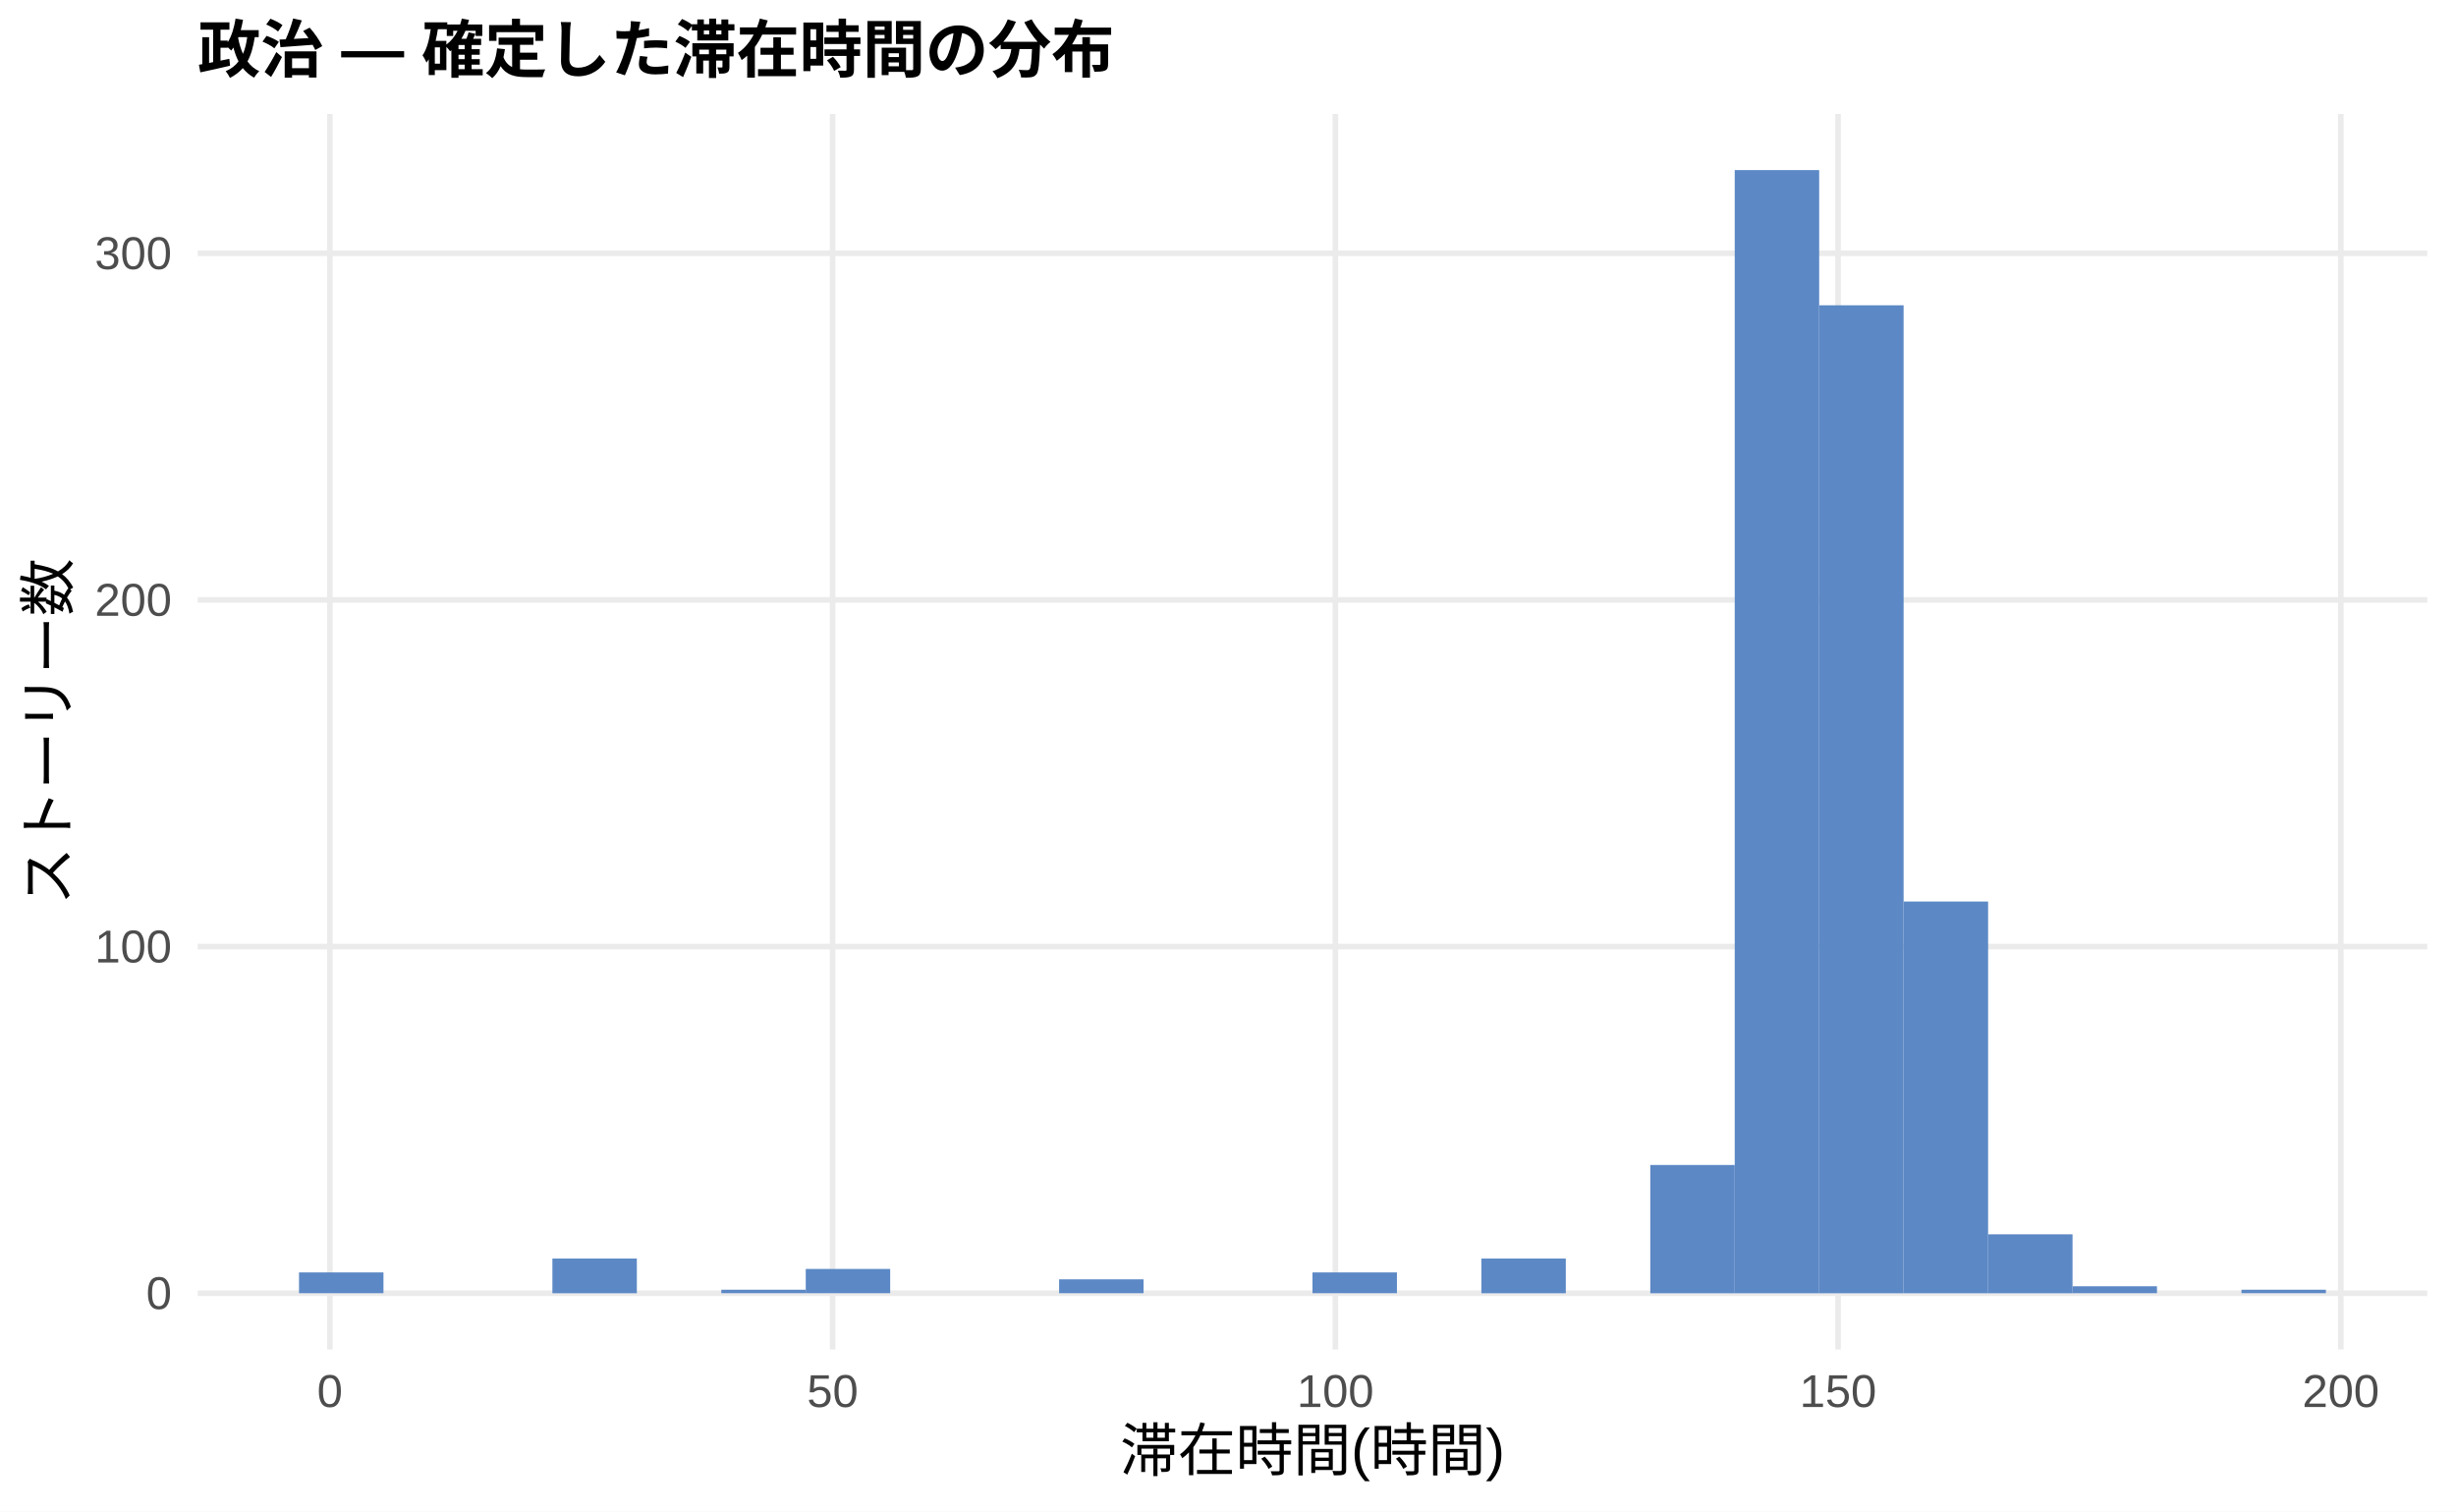
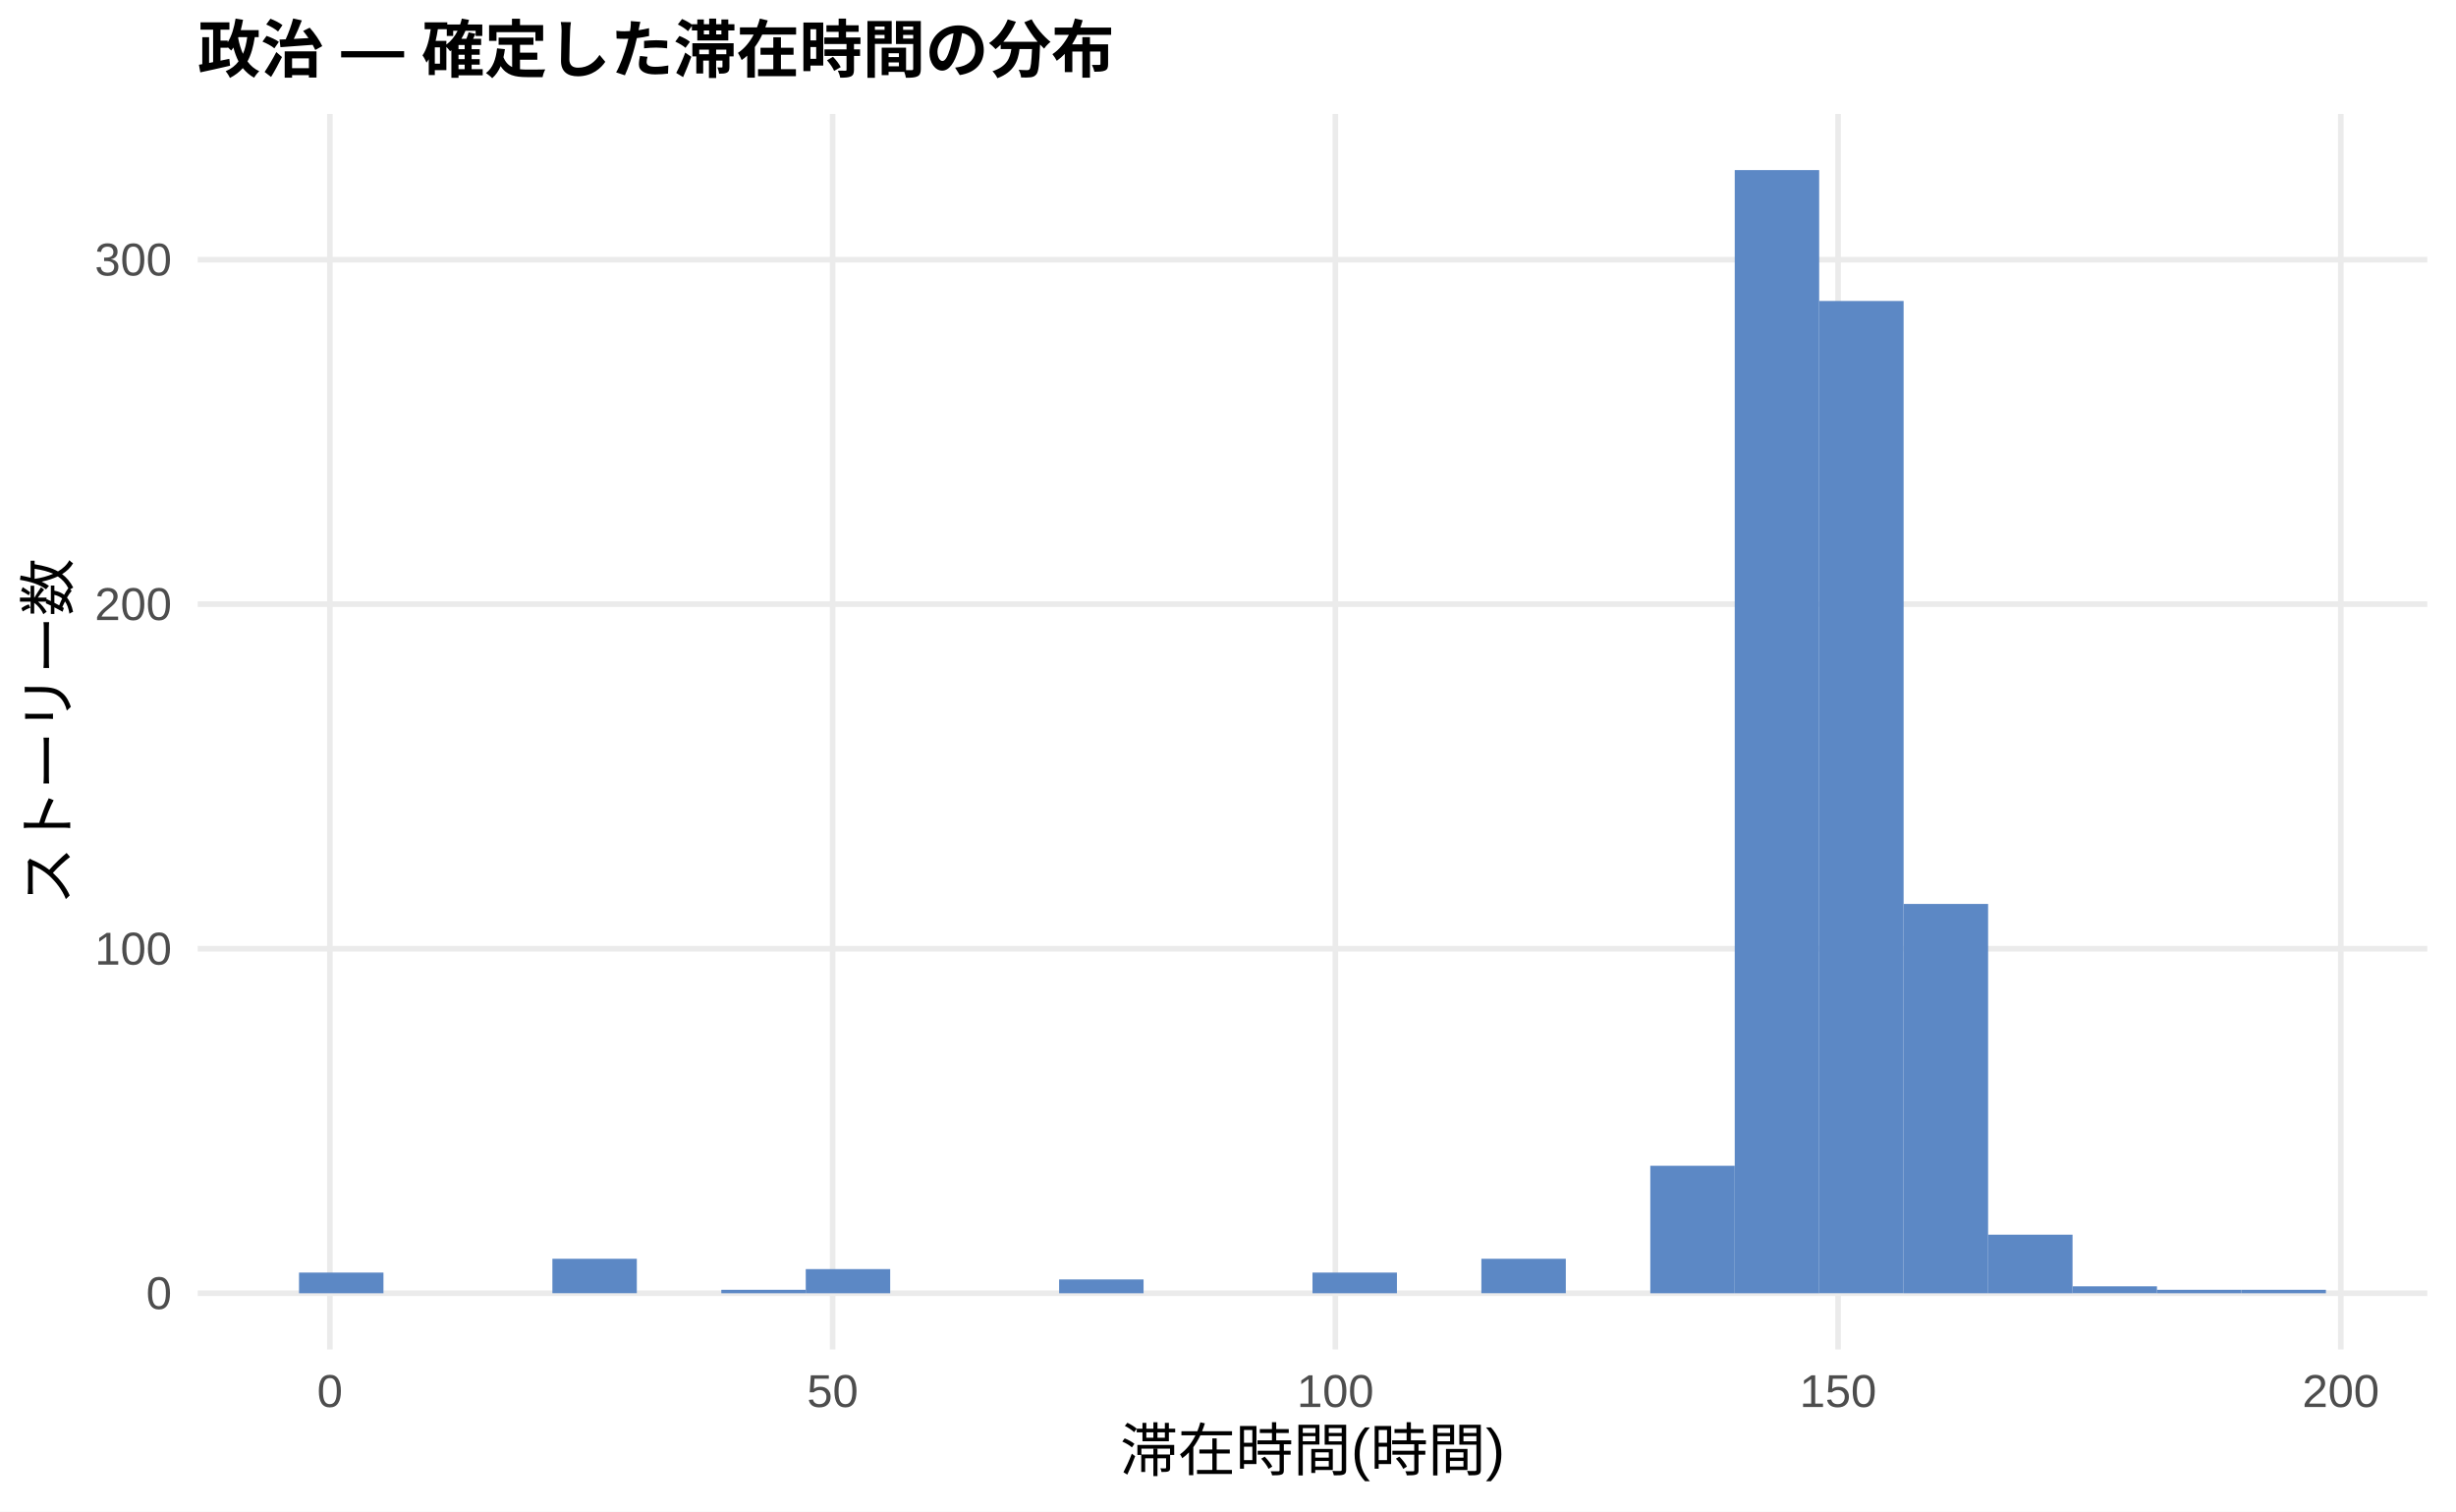
<svg xmlns="http://www.w3.org/2000/svg" width="468.00pt" height="288.00pt" viewBox="0 0 468.00 288.00">
  <g class="svglite">
    <defs>
      <style type="text/css">
    .svglite line, .svglite polyline, .svglite polygon, .svglite path, .svglite rect, .svglite circle {
      fill: none;
      stroke: #000000;
      stroke-linecap: round;
      stroke-linejoin: round;
      stroke-miterlimit: 10.00;
    }
    .svglite text {
      white-space: pre;
    }
    .svglite g.glyphgroup path {
      fill: inherit;
      stroke: none;
    }
  </style>
    </defs>
    <rect width="100%" height="100%" style="stroke: none; fill: #FFFFFF;" />
    <defs>
      <clipPath id="cpMC4wMHw0NjguMDB8MC4wMHwyODguMDA=">
        <rect x="0.00" y="0.00" width="468.00" height="288.00" />
      </clipPath>
    </defs>
    <g clip-path="url(#cpMC4wMHw0NjguMDB8MC4wMHwyODguMDA=)">
      <rect x="0.00" y="0.00" width="468.00" height="288.00" style="stroke-width: 1.07; stroke: none; fill: #FFFFFF;" />
    </g>
    <defs>
      <clipPath id="cpMzcuNjd8NDYyLjUyfDIxLjcxfDI1Ny4xMg==">
        <rect x="37.67" y="21.71" width="424.85" height="235.41" />
      </clipPath>
    </defs>
    <g clip-path="url(#cpMzcuNjd8NDYyLjUyfDIxLjcxfDI1Ny4xMg==)">
      <polyline points="37.67,246.42 462.52,246.42 " style="stroke-width: 1.07; stroke: #EBEBEB; stroke-linecap: butt;" />
-       <polyline points="37.67,180.36 462.52,180.36 " style="stroke-width: 1.07; stroke: #EBEBEB; stroke-linecap: butt;" />
-       <polyline points="37.67,114.31 462.52,114.31 " style="stroke-width: 1.07; stroke: #EBEBEB; stroke-linecap: butt;" />
-       <polyline points="37.67,48.26 462.52,48.26 " style="stroke-width: 1.07; stroke: #EBEBEB; stroke-linecap: butt;" />
+       <polyline points="37.67,180.77 462.52,180.77 " style="stroke-width: 1.07; stroke: #EBEBEB; stroke-linecap: butt;" />
+       <polyline points="37.67,115.12 462.52,115.12 " style="stroke-width: 1.07; stroke: #EBEBEB; stroke-linecap: butt;" />
+       <polyline points="37.67,49.48 462.52,49.48 " style="stroke-width: 1.07; stroke: #EBEBEB; stroke-linecap: butt;" />
      <polyline points="62.86,257.12 62.86,21.71 " style="stroke-width: 1.07; stroke: #EBEBEB; stroke-linecap: butt;" />
      <polyline points="158.66,257.12 158.66,21.71 " style="stroke-width: 1.07; stroke: #EBEBEB; stroke-linecap: butt;" />
      <polyline points="254.46,257.12 254.46,21.71 " style="stroke-width: 1.07; stroke: #EBEBEB; stroke-linecap: butt;" />
      <polyline points="350.25,257.12 350.25,21.71 " style="stroke-width: 1.07; stroke: #EBEBEB; stroke-linecap: butt;" />
      <polyline points="446.05,257.12 446.05,21.71 " style="stroke-width: 1.07; stroke: #EBEBEB; stroke-linecap: butt;" />
-       <rect x="56.98" y="242.45" width="16.09" height="3.96" style="stroke-width: 1.07; stroke: none; stroke-linecap: butt; stroke-linejoin: miter; fill: #5C88C5;" />
+       <rect x="56.98" y="242.48" width="16.09" height="3.94" style="stroke-width: 1.07; stroke: none; stroke-linecap: butt; stroke-linejoin: miter; fill: #5C88C5;" />
      <rect x="73.08" y="246.42" width="16.09" height="0.00" style="stroke-width: 1.07; stroke: none; stroke-linecap: butt; stroke-linejoin: miter; fill: #5C88C5;" />
      <rect x="89.17" y="246.42" width="16.09" height="0.00" style="stroke-width: 1.07; stroke: none; stroke-linecap: butt; stroke-linejoin: miter; fill: #5C88C5;" />
-       <rect x="105.26" y="239.81" width="16.09" height="6.61" style="stroke-width: 1.07; stroke: none; stroke-linecap: butt; stroke-linejoin: miter; fill: #5C88C5;" />
+       <rect x="105.26" y="239.85" width="16.09" height="6.56" style="stroke-width: 1.07; stroke: none; stroke-linecap: butt; stroke-linejoin: miter; fill: #5C88C5;" />
      <rect x="121.35" y="246.42" width="16.09" height="0.00" style="stroke-width: 1.07; stroke: none; stroke-linecap: butt; stroke-linejoin: miter; fill: #5C88C5;" />
-       <rect x="137.45" y="245.75" width="16.09" height="0.66" style="stroke-width: 1.07; stroke: none; stroke-linecap: butt; stroke-linejoin: miter; fill: #5C88C5;" />
-       <rect x="153.54" y="241.79" width="16.09" height="4.62" style="stroke-width: 1.07; stroke: none; stroke-linecap: butt; stroke-linejoin: miter; fill: #5C88C5;" />
+       <rect x="137.45" y="245.76" width="16.09" height="0.66" style="stroke-width: 1.07; stroke: none; stroke-linecap: butt; stroke-linejoin: miter; fill: #5C88C5;" />
+       <rect x="153.54" y="241.82" width="16.09" height="4.60" style="stroke-width: 1.07; stroke: none; stroke-linecap: butt; stroke-linejoin: miter; fill: #5C88C5;" />
      <rect x="169.63" y="246.42" width="16.09" height="0.00" style="stroke-width: 1.07; stroke: none; stroke-linecap: butt; stroke-linejoin: miter; fill: #5C88C5;" />
      <rect x="185.73" y="246.42" width="16.09" height="0.00" style="stroke-width: 1.07; stroke: none; stroke-linecap: butt; stroke-linejoin: miter; fill: #5C88C5;" />
-       <rect x="201.82" y="243.77" width="16.09" height="2.64" style="stroke-width: 1.07; stroke: none; stroke-linecap: butt; stroke-linejoin: miter; fill: #5C88C5;" />
+       <rect x="201.82" y="243.79" width="16.09" height="2.63" style="stroke-width: 1.07; stroke: none; stroke-linecap: butt; stroke-linejoin: miter; fill: #5C88C5;" />
      <rect x="217.91" y="246.42" width="16.09" height="0.00" style="stroke-width: 1.07; stroke: none; stroke-linecap: butt; stroke-linejoin: miter; fill: #5C88C5;" />
      <rect x="234.00" y="246.42" width="16.09" height="0.00" style="stroke-width: 1.07; stroke: none; stroke-linecap: butt; stroke-linejoin: miter; fill: #5C88C5;" />
-       <rect x="250.10" y="242.45" width="16.09" height="3.96" style="stroke-width: 1.07; stroke: none; stroke-linecap: butt; stroke-linejoin: miter; fill: #5C88C5;" />
+       <rect x="250.10" y="242.48" width="16.09" height="3.94" style="stroke-width: 1.07; stroke: none; stroke-linecap: butt; stroke-linejoin: miter; fill: #5C88C5;" />
      <rect x="266.19" y="246.42" width="16.09" height="0.00" style="stroke-width: 1.07; stroke: none; stroke-linecap: butt; stroke-linejoin: miter; fill: #5C88C5;" />
-       <rect x="282.28" y="239.81" width="16.09" height="6.61" style="stroke-width: 1.07; stroke: none; stroke-linecap: butt; stroke-linejoin: miter; fill: #5C88C5;" />
+       <rect x="282.28" y="239.85" width="16.09" height="6.56" style="stroke-width: 1.07; stroke: none; stroke-linecap: butt; stroke-linejoin: miter; fill: #5C88C5;" />
      <rect x="298.37" y="246.42" width="16.09" height="0.00" style="stroke-width: 1.07; stroke: none; stroke-linecap: butt; stroke-linejoin: miter; fill: #5C88C5;" />
-       <rect x="314.47" y="221.98" width="16.09" height="24.44" style="stroke-width: 1.07; stroke: none; stroke-linecap: butt; stroke-linejoin: miter; fill: #5C88C5;" />
+       <rect x="314.47" y="222.13" width="16.09" height="24.29" style="stroke-width: 1.07; stroke: none; stroke-linecap: butt; stroke-linejoin: miter; fill: #5C88C5;" />
      <rect x="330.56" y="32.41" width="16.09" height="214.01" style="stroke-width: 1.07; stroke: none; stroke-linecap: butt; stroke-linejoin: miter; fill: #5C88C5;" />
-       <rect x="346.65" y="58.17" width="16.09" height="188.25" style="stroke-width: 1.07; stroke: none; stroke-linecap: butt; stroke-linejoin: miter; fill: #5C88C5;" />
-       <rect x="362.75" y="171.78" width="16.09" height="74.64" style="stroke-width: 1.07; stroke: none; stroke-linecap: butt; stroke-linejoin: miter; fill: #5C88C5;" />
-       <rect x="378.84" y="235.19" width="16.09" height="11.23" style="stroke-width: 1.07; stroke: none; stroke-linecap: butt; stroke-linejoin: miter; fill: #5C88C5;" />
-       <rect x="394.93" y="245.09" width="16.09" height="1.32" style="stroke-width: 1.07; stroke: none; stroke-linecap: butt; stroke-linejoin: miter; fill: #5C88C5;" />
-       <rect x="411.02" y="246.42" width="16.09" height="0.00" style="stroke-width: 1.07; stroke: none; stroke-linecap: butt; stroke-linejoin: miter; fill: #5C88C5;" />
-       <rect x="427.12" y="245.75" width="16.09" height="0.66" style="stroke-width: 1.07; stroke: none; stroke-linecap: butt; stroke-linejoin: miter; fill: #5C88C5;" />
+       <rect x="346.65" y="57.35" width="16.09" height="189.06" style="stroke-width: 1.07; stroke: none; stroke-linecap: butt; stroke-linejoin: miter; fill: #5C88C5;" />
+       <rect x="362.75" y="172.24" width="16.09" height="74.18" style="stroke-width: 1.07; stroke: none; stroke-linecap: butt; stroke-linejoin: miter; fill: #5C88C5;" />
+       <rect x="378.84" y="235.26" width="16.09" height="11.16" style="stroke-width: 1.07; stroke: none; stroke-linecap: butt; stroke-linejoin: miter; fill: #5C88C5;" />
+       <rect x="394.93" y="245.10" width="16.09" height="1.31" style="stroke-width: 1.07; stroke: none; stroke-linecap: butt; stroke-linejoin: miter; fill: #5C88C5;" />
+       <rect x="411.02" y="245.76" width="16.09" height="0.66" style="stroke-width: 1.07; stroke: none; stroke-linecap: butt; stroke-linejoin: miter; fill: #5C88C5;" />
+       <rect x="427.12" y="245.76" width="16.09" height="0.66" style="stroke-width: 1.07; stroke: none; stroke-linecap: butt; stroke-linejoin: miter; fill: #5C88C5;" />
    </g>
    <g clip-path="url(#cpMC4wMHw0NjguMDB8MC4wMHwyODguMDA=)">
      <text x="32.74" y="249.44" text-anchor="end" style="font-size: 8.80px;fill: #4D4D4D; font-family: &quot;Liberation Sans&quot;;" textLength="4.89px" lengthAdjust="spacingAndGlyphs">0</text>
-       <text x="32.74" y="183.39" text-anchor="end" style="font-size: 8.80px;fill: #4D4D4D; font-family: &quot;Liberation Sans&quot;;" textLength="14.67px" lengthAdjust="spacingAndGlyphs">100</text>
-       <text x="32.74" y="117.34" text-anchor="end" style="font-size: 8.80px;fill: #4D4D4D; font-family: &quot;Liberation Sans&quot;;" textLength="14.67px" lengthAdjust="spacingAndGlyphs">200</text>
-       <text x="32.74" y="51.29" text-anchor="end" style="font-size: 8.80px;fill: #4D4D4D; font-family: &quot;Liberation Sans&quot;;" textLength="14.67px" lengthAdjust="spacingAndGlyphs">300</text>
+       <text x="32.74" y="183.80" text-anchor="end" style="font-size: 8.80px;fill: #4D4D4D; font-family: &quot;Liberation Sans&quot;;" textLength="14.67px" lengthAdjust="spacingAndGlyphs">100</text>
+       <text x="32.74" y="118.15" text-anchor="end" style="font-size: 8.80px;fill: #4D4D4D; font-family: &quot;Liberation Sans&quot;;" textLength="14.67px" lengthAdjust="spacingAndGlyphs">200</text>
+       <text x="32.74" y="52.50" text-anchor="end" style="font-size: 8.80px;fill: #4D4D4D; font-family: &quot;Liberation Sans&quot;;" textLength="14.67px" lengthAdjust="spacingAndGlyphs">300</text>
      <text x="62.86" y="268.10" text-anchor="middle" style="font-size: 8.80px;fill: #4D4D4D; font-family: &quot;Liberation Sans&quot;;" textLength="4.89px" lengthAdjust="spacingAndGlyphs">0</text>
      <text x="158.66" y="268.10" text-anchor="middle" style="font-size: 8.80px;fill: #4D4D4D; font-family: &quot;Liberation Sans&quot;;" textLength="9.78px" lengthAdjust="spacingAndGlyphs">50</text>
      <text x="254.46" y="268.10" text-anchor="middle" style="font-size: 8.80px;fill: #4D4D4D; font-family: &quot;Liberation Sans&quot;;" textLength="14.67px" lengthAdjust="spacingAndGlyphs">100</text>
      <text x="350.25" y="268.10" text-anchor="middle" style="font-size: 8.80px;fill: #4D4D4D; font-family: &quot;Liberation Sans&quot;;" textLength="14.67px" lengthAdjust="spacingAndGlyphs">150</text>
      <text x="446.05" y="268.10" text-anchor="middle" style="font-size: 8.80px;fill: #4D4D4D; font-family: &quot;Liberation Sans&quot;;" textLength="14.67px" lengthAdjust="spacingAndGlyphs">200</text>
      <text x="250.10" y="280.24" text-anchor="middle" style="font-size: 11.00px; font-family: &quot;Liberation Sans&quot;;" textLength="73.31px" lengthAdjust="spacingAndGlyphs">滞在時間(時間)</text>
      <text transform="translate(13.05,139.41) rotate(-90)" text-anchor="middle" style="font-size: 11.00px; font-family: &quot;Liberation Sans&quot;;" textLength="66.00px" lengthAdjust="spacingAndGlyphs">ストーリー数</text>
      <text x="37.67" y="13.74" style="font-size: 12.00px; font-weight: bold; font-family: &quot;Liberation Sans&quot;;" textLength="174.66px" lengthAdjust="spacingAndGlyphs">政治 — 確定した滞在時間の分布</text>
    </g>
  </g>
</svg>
